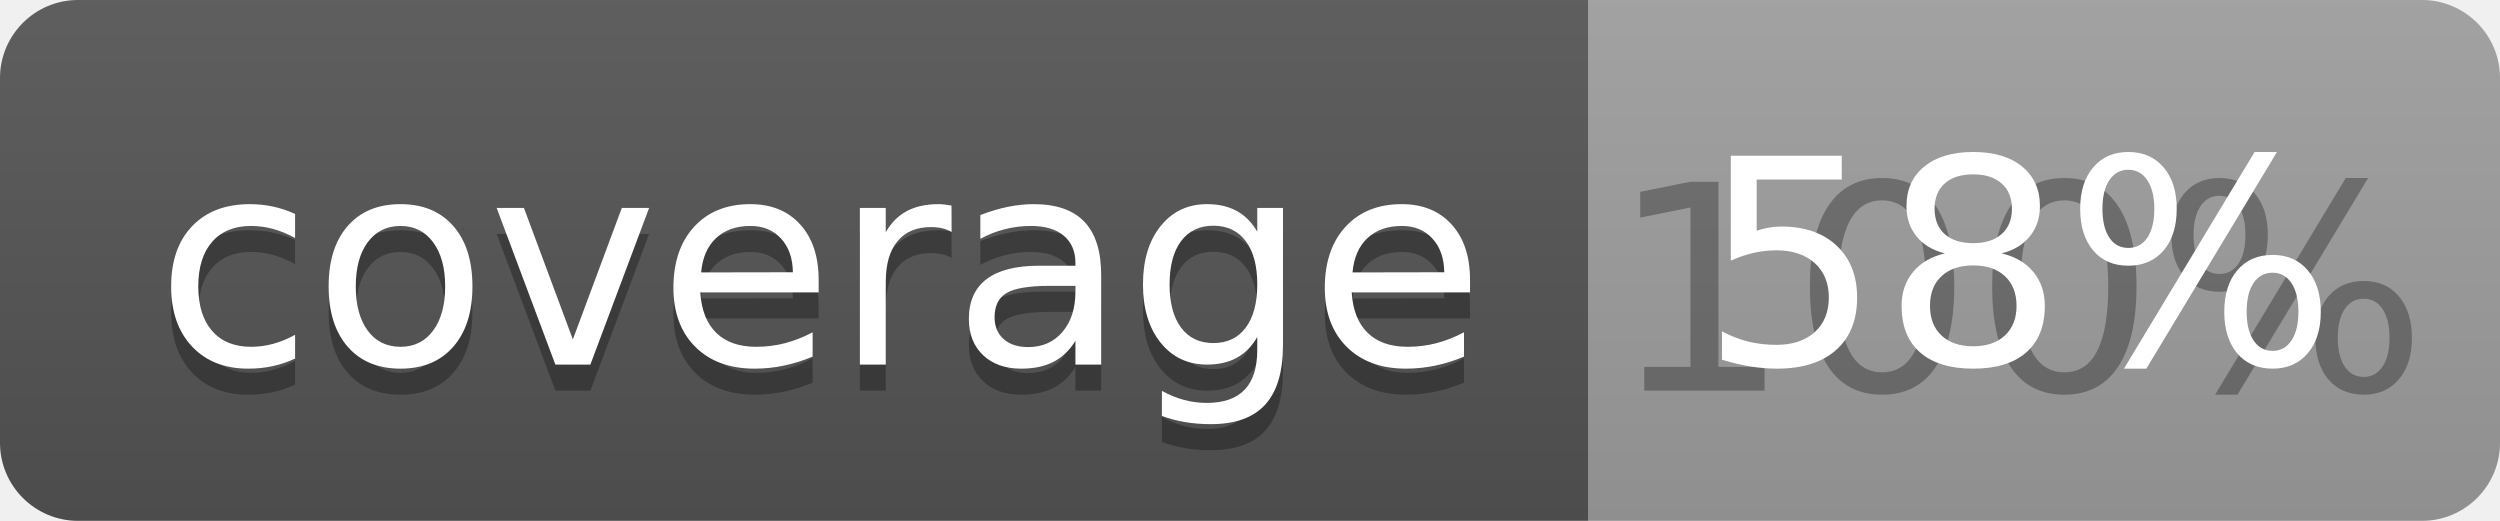
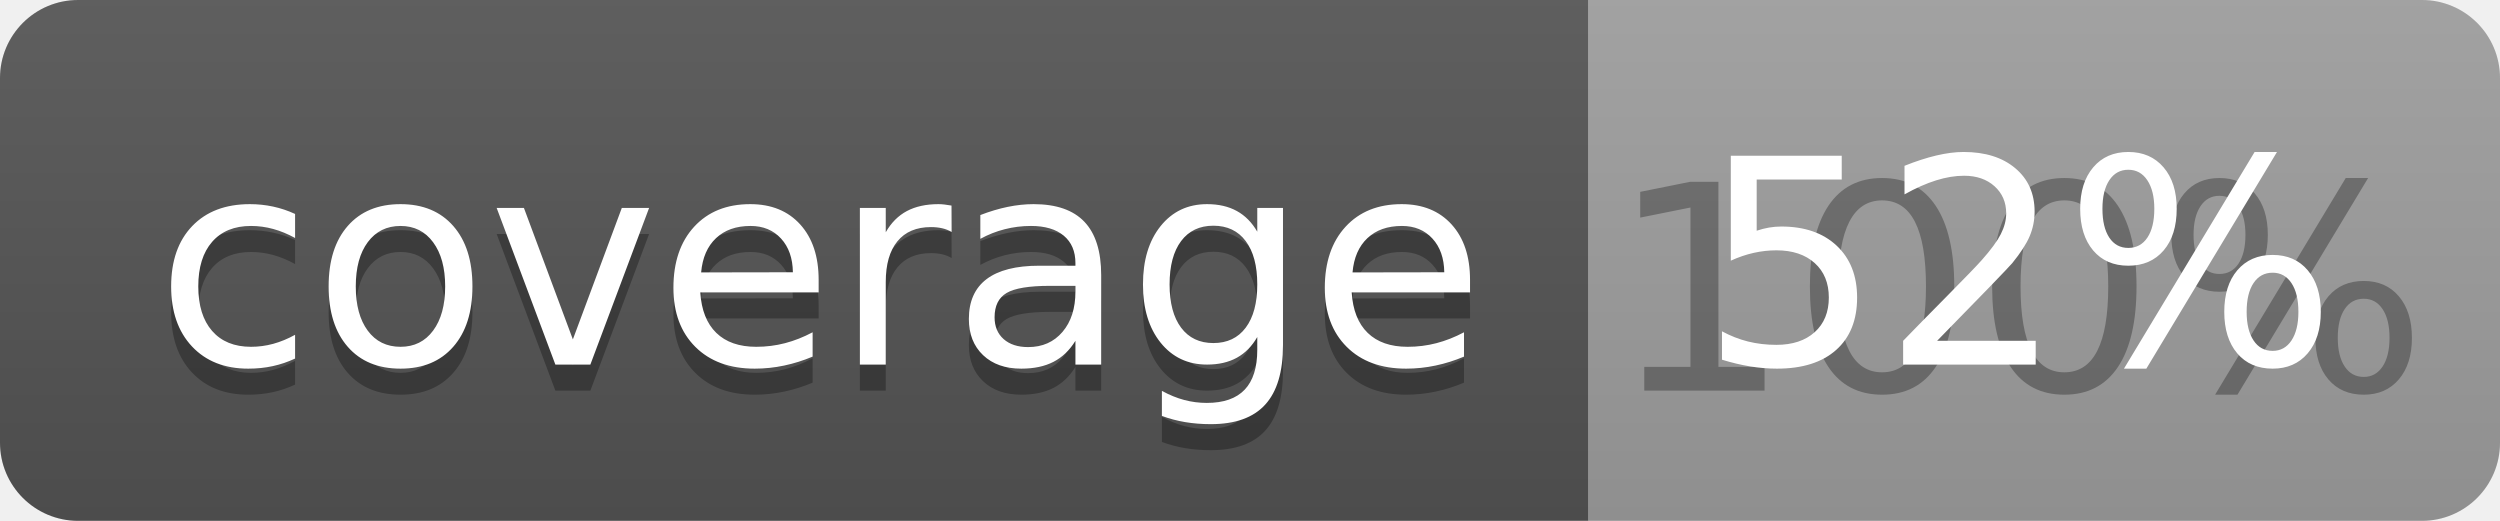
<svg xmlns="http://www.w3.org/2000/svg" width="96" height="20">
  <linearGradient id="b" x2="0" y2="100%">
    <stop offset="0" stop-color="#bbb" stop-opacity=".1" />
    <stop offset="1" stop-opacity=".1" />
  </linearGradient>
  <clipPath id="a">
    <rect width="96" height="20" rx="3" fill="#fff" />
  </clipPath>
  <g clip-path="url(#a)">
    <path fill="#555" d="M0 0h61v20H0z" />
    <path fill="#9F9F9F" d="M61 0h35v20H61z" />
    <path fill="url(#b)" d="M0 0h96v20H0z" />
  </g>
  <g fill="#fff" text-anchor="middle" font-family="DejaVu Sans,Verdana,Geneva,sans-serif" font-size="110">
    <text x="315" y="150" fill="#010101" fill-opacity=".3" transform="scale(.1)" textLength="510">coverage</text>
    <text x="315" y="140" transform="scale(.1)" textLength="510">coverage</text>
    <text x="775" y="150" fill="#010101" fill-opacity=".3" transform="scale(.1)" textLength="250">100%</text>
-     <text x="775" y="140" transform="scale(.1)" textLength="250">58%</text>
+     <text x="775" y="140" transform="scale(.1)" textLength="250">52%</text>
  </g>
</svg>
